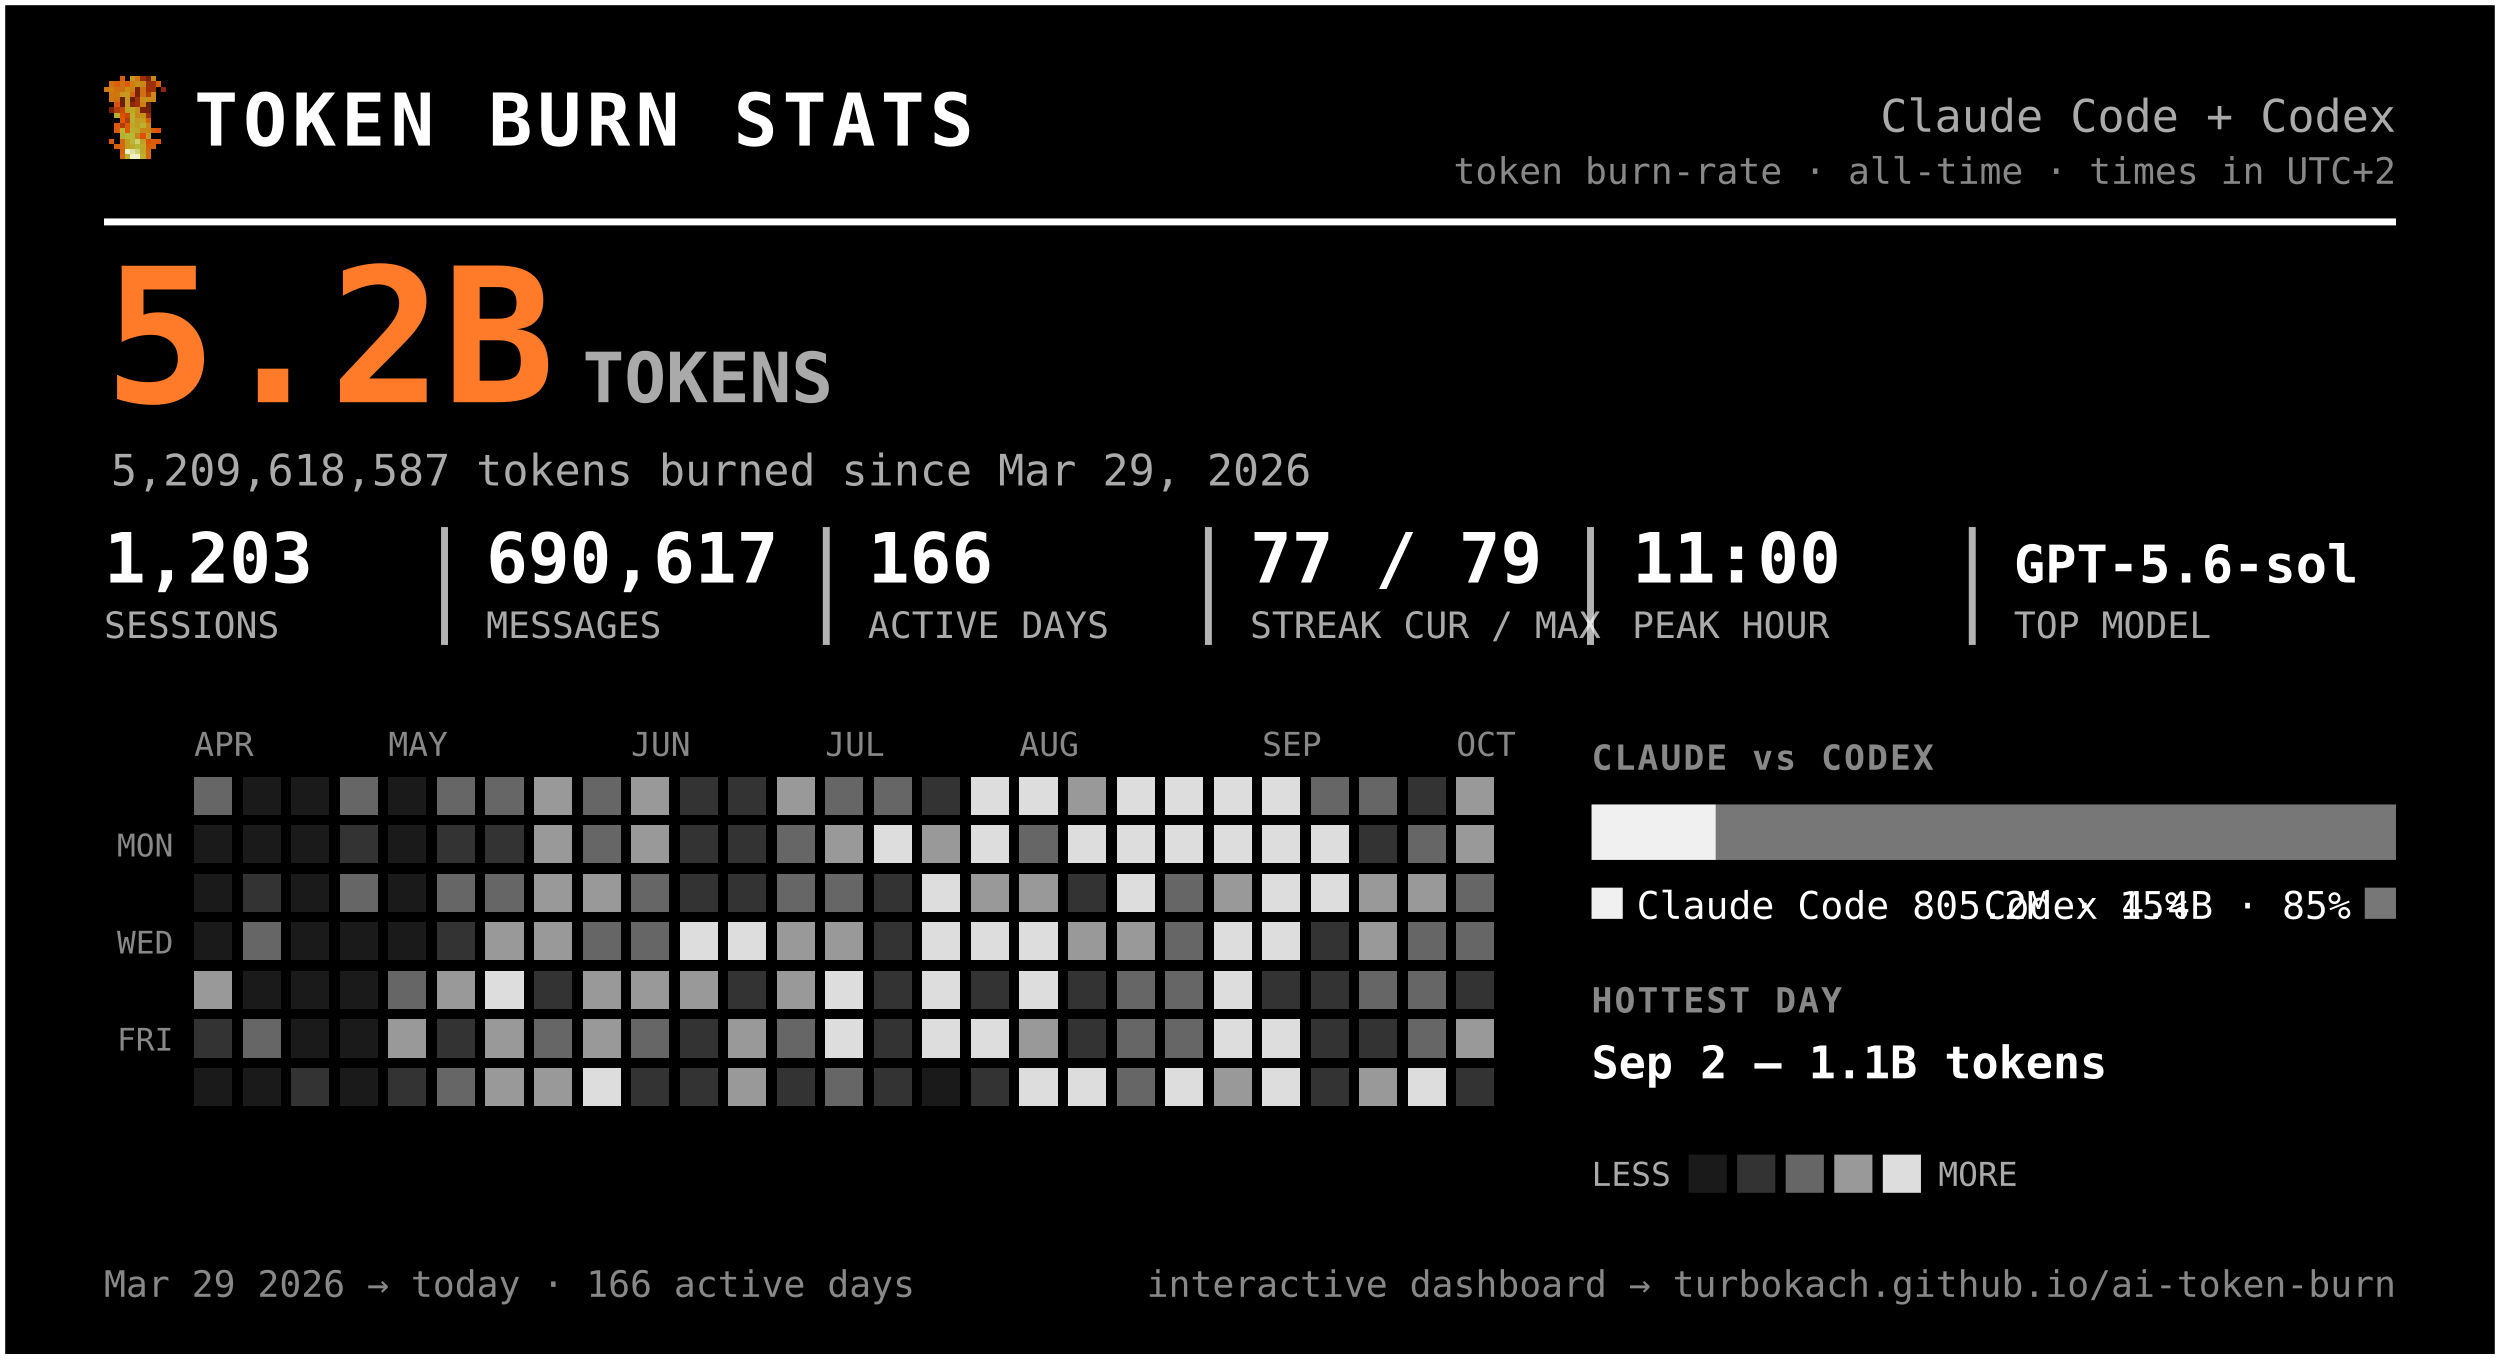
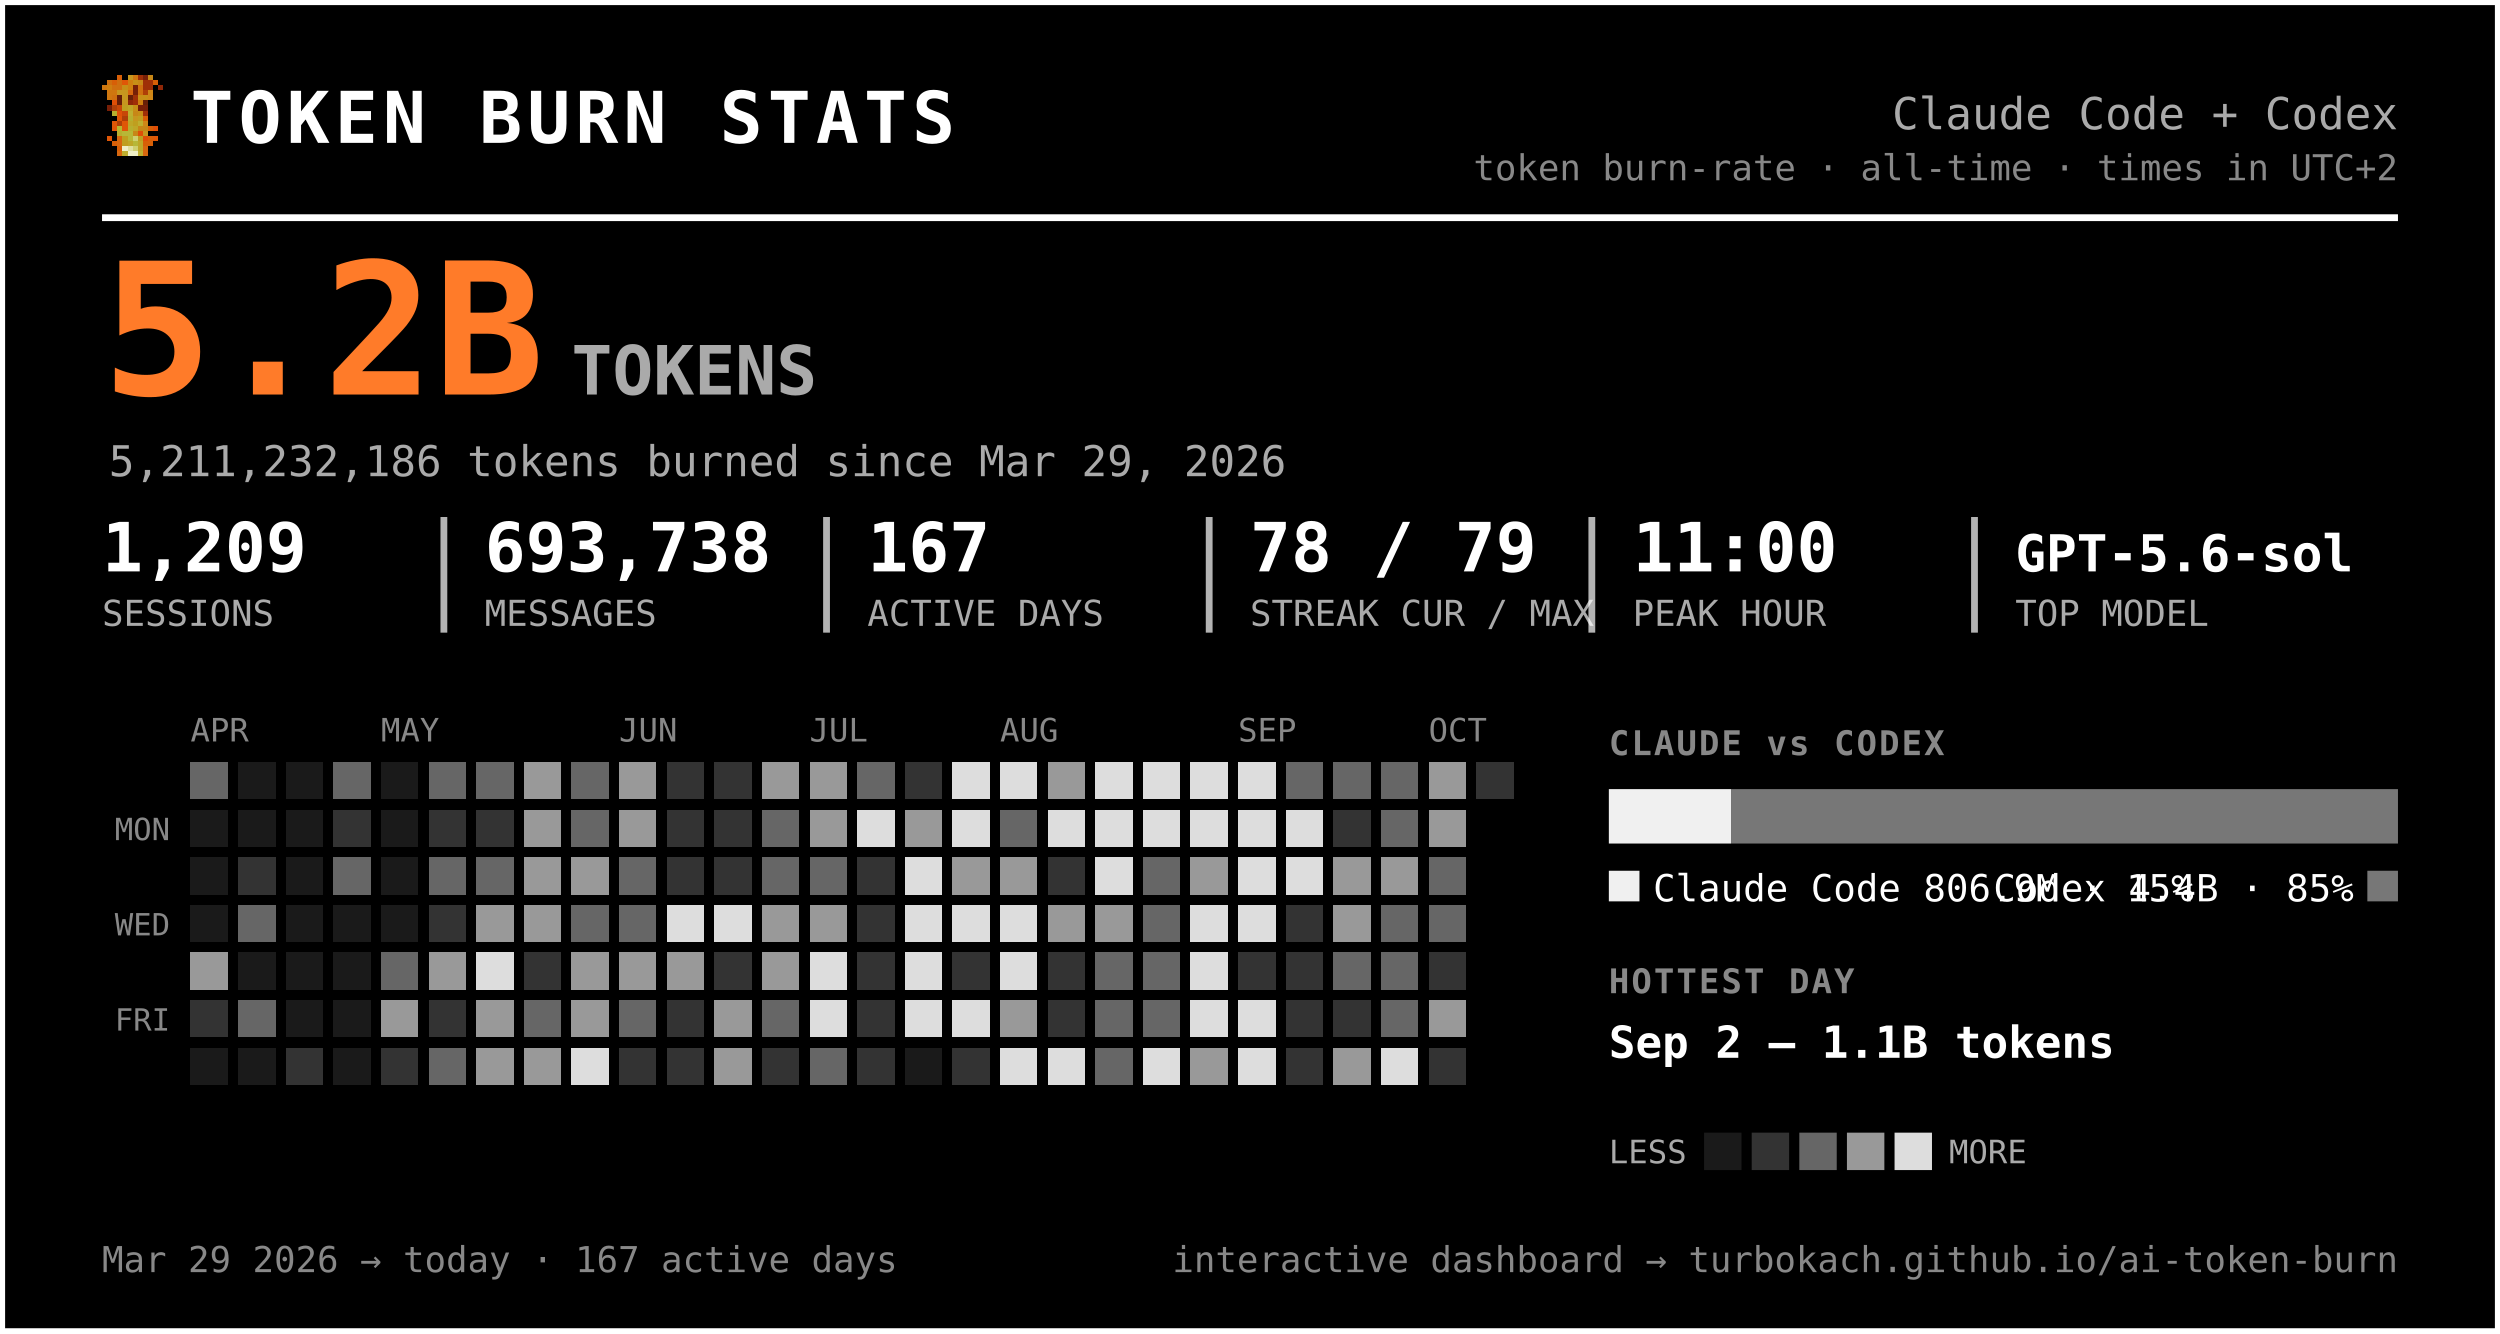
- <svg xmlns="http://www.w3.org/2000/svg" width="721" height="392" viewBox="0 0 721 392" font-family="ui-monospace, 'SF Mono', 'Cascadia Code', Menlo, Consolas, monospace" role="img" aria-label="Token burn — Claude Code + Codex">
-   <rect x="0.5" y="0.5" width="720" height="391" rx="0" fill="#000000" stroke="#ffffff" stroke-width="2" />
+ <svg xmlns="http://www.w3.org/2000/svg" width="735" height="392" viewBox="0 0 735 392" font-family="ui-monospace, 'SF Mono', 'Cascadia Code', Menlo, Consolas, monospace" role="img" aria-label="Token burn — Claude Code + Codex">
+   <rect x="0.5" y="0.5" width="734" height="391" rx="0" fill="#000000" stroke="#ffffff" stroke-width="2" />
  <g transform="translate(30,22) scale(1.5)" shape-rendering="crispEdges">
    <rect x="3" y="0" width="1" height="1" fill="#d75f07" />
    <rect x="5" y="0" width="1" height="1" fill="#c7971f" />
    <rect x="6" y="0" width="1" height="1" fill="#cf770f" />
    <rect x="7" y="0" width="1" height="1" fill="#9f2f07" />
    <rect x="8" y="0" width="1" height="1" fill="#771f07" />
    <rect x="9" y="0" width="1" height="1" fill="#c78717" />
    <rect x="1" y="1" width="1" height="1" fill="#cf6f0f" />
    <rect x="2" y="1" width="1" height="1" fill="#d75f07" />
    <rect x="3" y="1" width="1" height="1" fill="#cf6f0f" />
    <rect x="4" y="1" width="1" height="1" fill="#df5707" />
    <rect x="5" y="1" width="1" height="1" fill="#cf7f0f" />
    <rect x="6" y="1" width="1" height="1" fill="#c78f17" />
    <rect x="7" y="1" width="1" height="1" fill="#c78717" />
    <rect x="8" y="1" width="1" height="1" fill="#9f2f07" />
    <rect x="9" y="1" width="1" height="1" fill="#9f2f07" />
    <rect x="10" y="1" width="1" height="1" fill="#d75f07" />
    <rect x="0" y="2" width="1" height="1" fill="#cf770f" />
    <rect x="1" y="2" width="1" height="1" fill="#cf7f0f" />
    <rect x="2" y="2" width="1" height="1" fill="#cf6f0f" />
    <rect x="3" y="2" width="1" height="1" fill="#cf6f0f" />
    <rect x="4" y="2" width="1" height="1" fill="#c78f17" />
    <rect x="5" y="2" width="1" height="1" fill="#cf7f0f" />
    <rect x="6" y="2" width="1" height="1" fill="#771f07" />
    <rect x="7" y="2" width="1" height="1" fill="#cf6f0f" />
    <rect x="8" y="2" width="1" height="1" fill="#9f2f07" />
    <rect x="9" y="2" width="1" height="1" fill="#9f2f07" />
    <rect x="11" y="2" width="1" height="1" fill="#8f2707" />
    <rect x="1" y="3" width="1" height="1" fill="#cf770f" />
    <rect x="2" y="3" width="1" height="1" fill="#cf770f" />
    <rect x="3" y="3" width="1" height="1" fill="#c7971f" />
    <rect x="4" y="3" width="1" height="1" fill="#c7971f" />
    <rect x="5" y="3" width="1" height="1" fill="#d7670f" />
    <rect x="6" y="3" width="1" height="1" fill="#771f07" />
    <rect x="7" y="3" width="1" height="1" fill="#cf6f0f" />
    <rect x="8" y="3" width="1" height="1" fill="#af3f07" />
    <rect x="9" y="3" width="1" height="1" fill="#cf8717" />
    <rect x="1" y="4" width="1" height="1" fill="#cf770f" />
    <rect x="2" y="4" width="1" height="1" fill="#cf6f0f" />
    <rect x="3" y="4" width="1" height="1" fill="#671f07" />
    <rect x="4" y="4" width="1" height="1" fill="#c7971f" />
    <rect x="5" y="4" width="1" height="1" fill="#671f07" />
    <rect x="6" y="4" width="1" height="1" fill="#9f2f07" />
    <rect x="7" y="4" width="1" height="1" fill="#c78f17" />
    <rect x="8" y="4" width="1" height="1" fill="#c78f17" />
    <rect x="9" y="4" width="1" height="1" fill="#cf8717" />
    <rect x="2" y="5" width="1" height="1" fill="#df4f07" />
    <rect x="3" y="5" width="1" height="1" fill="#671f07" />
    <rect x="4" y="5" width="1" height="1" fill="#c7971f" />
    <rect x="5" y="5" width="1" height="1" fill="#8f2707" />
    <rect x="6" y="5" width="1" height="1" fill="#9f2f07" />
    <rect x="7" y="5" width="1" height="1" fill="#cf7f0f" />
    <rect x="8" y="5" width="1" height="1" fill="#671f07" />
    <rect x="1" y="6" width="1" height="1" fill="#771f07" />
    <rect x="2" y="6" width="1" height="1" fill="#af3f07" />
    <rect x="3" y="6" width="1" height="1" fill="#c74707" />
    <rect x="4" y="6" width="1" height="1" fill="#bf9f1f" />
    <rect x="5" y="6" width="1" height="1" fill="#bfa727" />
    <rect x="6" y="6" width="1" height="1" fill="#c78f17" />
    <rect x="7" y="6" width="1" height="1" fill="#771f07" />
    <rect x="8" y="6" width="1" height="1" fill="#771f07" />
    <rect x="2" y="7" width="1" height="1" fill="#b7af2f" />
    <rect x="3" y="7" width="1" height="1" fill="#df4f07" />
    <rect x="4" y="7" width="1" height="1" fill="#c74707" />
    <rect x="5" y="7" width="1" height="1" fill="#bfaf2f" />
    <rect x="6" y="7" width="1" height="1" fill="#c78717" />
    <rect x="7" y="7" width="1" height="1" fill="#c78f17" />
    <rect x="8" y="7" width="1" height="1" fill="#9f2f07" />
    <rect x="3" y="8" width="1" height="1" fill="#df5707" />
    <rect x="4" y="8" width="1" height="1" fill="#af3f07" />
    <rect x="5" y="8" width="1" height="1" fill="#b7af2f" />
    <rect x="6" y="8" width="1" height="1" fill="#c7971f" />
    <rect x="7" y="8" width="1" height="1" fill="#bf9f1f" />
    <rect x="8" y="8" width="1" height="1" fill="#d75f07" />
    <rect x="2" y="9" width="1" height="1" fill="#df5707" />
    <rect x="3" y="9" width="1" height="1" fill="#af3f07" />
    <rect x="4" y="9" width="1" height="1" fill="#df5707" />
    <rect x="5" y="9" width="1" height="1" fill="#bfa727" />
    <rect x="6" y="9" width="1" height="1" fill="#bf9f1f" />
    <rect x="7" y="9" width="1" height="1" fill="#bfaf2f" />
    <rect x="8" y="9" width="1" height="1" fill="#cf8717" />
    <rect x="2" y="10" width="1" height="1" fill="#df5707" />
    <rect x="3" y="10" width="1" height="1" fill="#b7b72f" />
    <rect x="4" y="10" width="1" height="1" fill="#df5707" />
    <rect x="5" y="10" width="1" height="1" fill="#b7af2f" />
    <rect x="6" y="10" width="1" height="1" fill="#bfa727" />
    <rect x="7" y="10" width="1" height="1" fill="#c78717" />
    <rect x="8" y="10" width="1" height="1" fill="#c78717" />
    <rect x="9" y="10" width="1" height="1" fill="#d75f07" />
    <rect x="10" y="10" width="1" height="1" fill="#df4f07" />
    <rect x="3" y="11" width="1" height="1" fill="#b7af2f" />
    <rect x="4" y="11" width="1" height="1" fill="#b7b737" />
    <rect x="5" y="11" width="1" height="1" fill="#b7b737" />
    <rect x="6" y="11" width="1" height="1" fill="#c78717" />
    <rect x="7" y="11" width="1" height="1" fill="#df4f07" />
    <rect x="8" y="11" width="1" height="1" fill="#c7971f" />
    <rect x="1" y="12" width="1" height="1" fill="#df5707" />
    <rect x="3" y="12" width="1" height="1" fill="#d7670f" />
    <rect x="4" y="12" width="1" height="1" fill="#bf9f1f" />
    <rect x="5" y="12" width="1" height="1" fill="#b7b737" />
    <rect x="6" y="12" width="1" height="1" fill="#cfcf6f" />
    <rect x="7" y="12" width="1" height="1" fill="#bf9f1f" />
    <rect x="8" y="12" width="1" height="1" fill="#df4f07" />
    <rect x="9" y="12" width="1" height="1" fill="#d75f07" />
    <rect x="10" y="12" width="1" height="1" fill="#df5707" />
    <rect x="2" y="13" width="1" height="1" fill="#d75f07" />
    <rect x="3" y="13" width="1" height="1" fill="#d7670f" />
    <rect x="4" y="13" width="1" height="1" fill="#bf9f1f" />
    <rect x="5" y="13" width="1" height="1" fill="#bfa727" />
    <rect x="6" y="13" width="1" height="1" fill="#b7b737" />
    <rect x="7" y="13" width="1" height="1" fill="#bfa727" />
    <rect x="8" y="13" width="1" height="1" fill="#d75f07" />
    <rect x="9" y="13" width="1" height="1" fill="#d75f07" />
    <rect x="3" y="14" width="1" height="1" fill="#d75f07" />
    <rect x="4" y="14" width="1" height="1" fill="#efefc7" />
    <rect x="5" y="14" width="1" height="1" fill="#dfdf9f" />
    <rect x="6" y="14" width="1" height="1" fill="#cfcf6f" />
    <rect x="7" y="14" width="1" height="1" fill="#bfa727" />
    <rect x="8" y="14" width="1" height="1" fill="#d7670f" />
    <rect x="3" y="15" width="1" height="1" fill="#d7670f" />
    <rect x="4" y="15" width="1" height="1" fill="#bfaf2f" />
    <rect x="5" y="15" width="1" height="1" fill="#efefc7" />
    <rect x="6" y="15" width="1" height="1" fill="#efefc7" />
    <rect x="7" y="15" width="1" height="1" fill="#bfaf2f" />
    <rect x="8" y="15" width="1" height="1" fill="#d7670f" />
  </g>
  <text x="56.0" y="42.0" font-size="21" fill="#ffffff" font-weight="800" letter-spacing="1.5">TOKEN BURN STATS</text>
-   <text x="691.0" y="38.0" font-size="13" fill="#aaaaaa" text-anchor="end">Claude Code + Codex</text>
-   <text x="691.0" y="53.0" font-size="10.5" fill="#888888" text-anchor="end">token burn-rate · all-time · times in UTC+2</text>
-   <line x1="30" y1="64" x2="691" y2="64" stroke="#ffffff" stroke-width="2" />
+   <text x="705.0" y="38.0" font-size="13" fill="#aaaaaa" text-anchor="end">Claude Code + Codex</text>
+   <text x="705.0" y="53.0" font-size="10.5" fill="#888888" text-anchor="end">token burn-rate · all-time · times in UTC+2</text>
+   <line x1="30" y1="64" x2="705" y2="64" stroke="#ffffff" stroke-width="2" />
  <text x="30.0" y="116.0" font-size="54" fill="#ff7b29" font-weight="800">5.2B</text>
  <text x="168.0" y="116.0" font-size="20" fill="#aaaaaa" font-weight="600">TOKENS</text>
-   <text x="32.0" y="140.0" font-size="12.5" fill="#aaaaaa">5,209,618,587 tokens burned since Mar 29, 2026</text>
-   <text x="30.0" y="168.0" font-size="20" fill="#ffffff" font-weight="700">1,203</text>
+   <text x="32.0" y="140.0" font-size="12.5" fill="#aaaaaa">5,211,232,186 tokens burned since Mar 29, 2026</text>
+   <text x="30.0" y="168.0" font-size="20" fill="#ffffff" font-weight="700">1,209</text>
  <text x="30.0" y="184.0" font-size="10.5" fill="#aaaaaa">SESSIONS</text>
-   <text x="140.2" y="168.0" font-size="20" fill="#ffffff" font-weight="700">690,617</text>
-   <text x="140.2" y="184.0" font-size="10.5" fill="#aaaaaa">MESSAGES</text>
-   <line x1="128.2" y1="152" x2="128.2" y2="186" stroke="#ffffff" stroke-width="2" opacity="0.7" />
-   <text x="250.3" y="168.0" font-size="20" fill="#ffffff" font-weight="700">166</text>
-   <text x="250.3" y="184.0" font-size="10.5" fill="#aaaaaa">ACTIVE DAYS</text>
-   <line x1="238.3" y1="152" x2="238.3" y2="186" stroke="#ffffff" stroke-width="2" opacity="0.7" />
-   <text x="360.5" y="168.0" font-size="20" fill="#ffffff" font-weight="700">77 / 79</text>
-   <text x="360.5" y="184.0" font-size="10.5" fill="#aaaaaa">STREAK CUR / MAX</text>
-   <line x1="348.5" y1="152" x2="348.5" y2="186" stroke="#ffffff" stroke-width="2" opacity="0.7" />
-   <text x="470.7" y="168.0" font-size="20" fill="#ffffff" font-weight="700">11:00</text>
-   <text x="470.7" y="184.0" font-size="10.5" fill="#aaaaaa">PEAK HOUR</text>
-   <line x1="458.7" y1="152" x2="458.7" y2="186" stroke="#ffffff" stroke-width="2" opacity="0.7" />
-   <text x="580.8" y="168.0" font-size="15" fill="#ffffff" font-weight="700">GPT-5.6-sol</text>
-   <text x="580.8" y="184.0" font-size="10.5" fill="#aaaaaa">TOP MODEL</text>
-   <line x1="568.8" y1="152" x2="568.8" y2="186" stroke="#ffffff" stroke-width="2" opacity="0.7" />
+   <text x="142.5" y="168.0" font-size="20" fill="#ffffff" font-weight="700">693,738</text>
+   <text x="142.5" y="184.0" font-size="10.5" fill="#aaaaaa">MESSAGES</text>
+   <line x1="130.5" y1="152" x2="130.5" y2="186" stroke="#ffffff" stroke-width="2" opacity="0.7" />
+   <text x="255.0" y="168.0" font-size="20" fill="#ffffff" font-weight="700">167</text>
+   <text x="255.0" y="184.0" font-size="10.5" fill="#aaaaaa">ACTIVE DAYS</text>
+   <line x1="243.0" y1="152" x2="243.0" y2="186" stroke="#ffffff" stroke-width="2" opacity="0.7" />
+   <text x="367.5" y="168.0" font-size="20" fill="#ffffff" font-weight="700">78 / 79</text>
+   <text x="367.5" y="184.0" font-size="10.5" fill="#aaaaaa">STREAK CUR / MAX</text>
+   <line x1="355.5" y1="152" x2="355.5" y2="186" stroke="#ffffff" stroke-width="2" opacity="0.7" />
+   <text x="480.0" y="168.0" font-size="20" fill="#ffffff" font-weight="700">11:00</text>
+   <text x="480.0" y="184.0" font-size="10.5" fill="#aaaaaa">PEAK HOUR</text>
+   <line x1="468.0" y1="152" x2="468.0" y2="186" stroke="#ffffff" stroke-width="2" opacity="0.7" />
+   <text x="592.5" y="168.0" font-size="15" fill="#ffffff" font-weight="700">GPT-5.6-sol</text>
+   <text x="592.5" y="184.0" font-size="10.5" fill="#aaaaaa">TOP MODEL</text>
+   <line x1="580.5" y1="152" x2="580.5" y2="186" stroke="#ffffff" stroke-width="2" opacity="0.7" />
  <text x="56.0" y="218.0" font-size="9.5" fill="#888888">APR</text>
  <text x="112.0" y="218.0" font-size="9.5" fill="#888888">MAY</text>
  <text x="182.0" y="218.0" font-size="9.5" fill="#888888">JUN</text>
  <text x="238.0" y="218.0" font-size="9.5" fill="#888888">JUL</text>
  <text x="294.0" y="218.0" font-size="9.5" fill="#888888">AUG</text>
  <text x="364.0" y="218.0" font-size="9.5" fill="#888888">SEP</text>
  <text x="420.0" y="218.0" font-size="9.5" fill="#888888">OCT</text>
  <text x="50.0" y="247.0" font-size="9" fill="#888888" text-anchor="end">MON</text>
  <text x="50.0" y="275.0" font-size="9" fill="#888888" text-anchor="end">WED</text>
  <text x="50.0" y="303.0" font-size="9" fill="#888888" text-anchor="end">FRI</text>
  <g shape-rendering="crispEdges">
    <rect x="126" y="238" width="11" height="11" rx="0" fill="#333333" />
    <rect x="126" y="252" width="11" height="11" rx="0" fill="#666666" />
    <rect x="126" y="266" width="11" height="11" rx="0" fill="#333333" />
    <rect x="126" y="280" width="11" height="11" rx="0" fill="#999999" />
    <rect x="126" y="294" width="11" height="11" rx="0" fill="#333333" />
    <rect x="126" y="308" width="11" height="11" rx="0" fill="#666666" />
    <rect x="140" y="224" width="11" height="11" rx="0" fill="#666666" />
    <rect x="140" y="238" width="11" height="11" rx="0" fill="#333333" />
    <rect x="140" y="252" width="11" height="11" rx="0" fill="#666666" />
    <rect x="140" y="266" width="11" height="11" rx="0" fill="#999999" />
    <rect x="140" y="280" width="11" height="11" rx="0" fill="#dddddd" />
    <rect x="140" y="294" width="11" height="11" rx="0" fill="#999999" />
    <rect x="140" y="308" width="11" height="11" rx="0" fill="#999999" />
    <rect x="154" y="224" width="11" height="11" rx="0" fill="#999999" />
    <rect x="154" y="238" width="11" height="11" rx="0" fill="#999999" />
    <rect x="154" y="252" width="11" height="11" rx="0" fill="#999999" />
    <rect x="154" y="266" width="11" height="11" rx="0" fill="#999999" />
    <rect x="154" y="280" width="11" height="11" rx="0" fill="#333333" />
    <rect x="154" y="294" width="11" height="11" rx="0" fill="#666666" />
    <rect x="154" y="308" width="11" height="11" rx="0" fill="#999999" />
    <rect x="168" y="224" width="11" height="11" rx="0" fill="#666666" />
    <rect x="168" y="238" width="11" height="11" rx="0" fill="#666666" />
    <rect x="168" y="252" width="11" height="11" rx="0" fill="#999999" />
    <rect x="168" y="266" width="11" height="11" rx="0" fill="#666666" />
    <rect x="168" y="280" width="11" height="11" rx="0" fill="#999999" />
    <rect x="168" y="294" width="11" height="11" rx="0" fill="#999999" />
    <rect x="168" y="308" width="11" height="11" rx="0" fill="#dddddd" />
    <rect x="182" y="224" width="11" height="11" rx="0" fill="#999999" />
    <rect x="182" y="238" width="11" height="11" rx="0" fill="#999999" />
    <rect x="182" y="252" width="11" height="11" rx="0" fill="#666666" />
    <rect x="182" y="266" width="11" height="11" rx="0" fill="#666666" />
    <rect x="182" y="280" width="11" height="11" rx="0" fill="#999999" />
    <rect x="182" y="294" width="11" height="11" rx="0" fill="#666666" />
    <rect x="182" y="308" width="11" height="11" rx="0" fill="#333333" />
    <rect x="196" y="224" width="11" height="11" rx="0" fill="#333333" />
    <rect x="196" y="238" width="11" height="11" rx="0" fill="#333333" />
    <rect x="196" y="252" width="11" height="11" rx="0" fill="#333333" />
    <rect x="196" y="266" width="11" height="11" rx="0" fill="#dddddd" />
    <rect x="196" y="280" width="11" height="11" rx="0" fill="#999999" />
    <rect x="196" y="294" width="11" height="11" rx="0" fill="#333333" />
    <rect x="196" y="308" width="11" height="11" rx="0" fill="#333333" />
    <rect x="210" y="224" width="11" height="11" rx="0" fill="#333333" />
    <rect x="210" y="238" width="11" height="11" rx="0" fill="#333333" />
    <rect x="210" y="252" width="11" height="11" rx="0" fill="#333333" />
    <rect x="210" y="266" width="11" height="11" rx="0" fill="#dddddd" />
    <rect x="210" y="280" width="11" height="11" rx="0" fill="#333333" />
    <rect x="210" y="294" width="11" height="11" rx="0" fill="#999999" />
    <rect x="210" y="308" width="11" height="11" rx="0" fill="#999999" />
    <rect x="224" y="224" width="11" height="11" rx="0" fill="#999999" />
    <rect x="224" y="238" width="11" height="11" rx="0" fill="#666666" />
    <rect x="224" y="252" width="11" height="11" rx="0" fill="#666666" />
    <rect x="224" y="266" width="11" height="11" rx="0" fill="#999999" />
    <rect x="224" y="280" width="11" height="11" rx="0" fill="#999999" />
    <rect x="224" y="294" width="11" height="11" rx="0" fill="#666666" />
    <rect x="224" y="308" width="11" height="11" rx="0" fill="#333333" />
-     <rect x="238" y="224" width="11" height="11" rx="0" fill="#666666" />
+     <rect x="238" y="224" width="11" height="11" rx="0" fill="#999999" />
    <rect x="238" y="238" width="11" height="11" rx="0" fill="#999999" />
    <rect x="238" y="252" width="11" height="11" rx="0" fill="#666666" />
    <rect x="238" y="266" width="11" height="11" rx="0" fill="#999999" />
    <rect x="238" y="280" width="11" height="11" rx="0" fill="#dddddd" />
    <rect x="238" y="294" width="11" height="11" rx="0" fill="#dddddd" />
    <rect x="238" y="308" width="11" height="11" rx="0" fill="#666666" />
    <rect x="252" y="224" width="11" height="11" rx="0" fill="#666666" />
    <rect x="252" y="238" width="11" height="11" rx="0" fill="#dddddd" />
    <rect x="252" y="252" width="11" height="11" rx="0" fill="#333333" />
    <rect x="252" y="266" width="11" height="11" rx="0" fill="#333333" />
    <rect x="252" y="280" width="11" height="11" rx="0" fill="#333333" />
    <rect x="252" y="294" width="11" height="11" rx="0" fill="#333333" />
    <rect x="252" y="308" width="11" height="11" rx="0" fill="#333333" />
    <rect x="266" y="224" width="11" height="11" rx="0" fill="#333333" />
    <rect x="266" y="238" width="11" height="11" rx="0" fill="#999999" />
    <rect x="266" y="252" width="11" height="11" rx="0" fill="#dddddd" />
    <rect x="266" y="266" width="11" height="11" rx="0" fill="#dddddd" />
    <rect x="266" y="280" width="11" height="11" rx="0" fill="#dddddd" />
    <rect x="266" y="294" width="11" height="11" rx="0" fill="#dddddd" />
    <rect x="280" y="224" width="11" height="11" rx="0" fill="#dddddd" />
    <rect x="280" y="238" width="11" height="11" rx="0" fill="#dddddd" />
    <rect x="280" y="252" width="11" height="11" rx="0" fill="#999999" />
    <rect x="280" y="266" width="11" height="11" rx="0" fill="#dddddd" />
    <rect x="280" y="280" width="11" height="11" rx="0" fill="#333333" />
    <rect x="280" y="294" width="11" height="11" rx="0" fill="#dddddd" />
    <rect x="280" y="308" width="11" height="11" rx="0" fill="#333333" />
    <rect x="294" y="224" width="11" height="11" rx="0" fill="#dddddd" />
    <rect x="294" y="238" width="11" height="11" rx="0" fill="#666666" />
    <rect x="294" y="252" width="11" height="11" rx="0" fill="#999999" />
    <rect x="294" y="266" width="11" height="11" rx="0" fill="#dddddd" />
    <rect x="294" y="280" width="11" height="11" rx="0" fill="#dddddd" />
    <rect x="294" y="294" width="11" height="11" rx="0" fill="#999999" />
    <rect x="294" y="308" width="11" height="11" rx="0" fill="#dddddd" />
    <rect x="308" y="224" width="11" height="11" rx="0" fill="#999999" />
    <rect x="308" y="238" width="11" height="11" rx="0" fill="#dddddd" />
    <rect x="308" y="252" width="11" height="11" rx="0" fill="#333333" />
    <rect x="308" y="266" width="11" height="11" rx="0" fill="#999999" />
    <rect x="308" y="280" width="11" height="11" rx="0" fill="#333333" />
    <rect x="308" y="294" width="11" height="11" rx="0" fill="#333333" />
    <rect x="308" y="308" width="11" height="11" rx="0" fill="#dddddd" />
    <rect x="322" y="224" width="11" height="11" rx="0" fill="#dddddd" />
    <rect x="322" y="238" width="11" height="11" rx="0" fill="#dddddd" />
    <rect x="322" y="252" width="11" height="11" rx="0" fill="#dddddd" />
    <rect x="322" y="266" width="11" height="11" rx="0" fill="#999999" />
    <rect x="322" y="280" width="11" height="11" rx="0" fill="#666666" />
    <rect x="322" y="294" width="11" height="11" rx="0" fill="#666666" />
    <rect x="322" y="308" width="11" height="11" rx="0" fill="#666666" />
    <rect x="336" y="224" width="11" height="11" rx="0" fill="#dddddd" />
    <rect x="336" y="238" width="11" height="11" rx="0" fill="#dddddd" />
    <rect x="336" y="252" width="11" height="11" rx="0" fill="#666666" />
    <rect x="336" y="266" width="11" height="11" rx="0" fill="#666666" />
    <rect x="336" y="280" width="11" height="11" rx="0" fill="#666666" />
    <rect x="336" y="294" width="11" height="11" rx="0" fill="#666666" />
    <rect x="336" y="308" width="11" height="11" rx="0" fill="#dddddd" />
    <rect x="350" y="224" width="11" height="11" rx="0" fill="#dddddd" />
    <rect x="350" y="238" width="11" height="11" rx="0" fill="#dddddd" />
    <rect x="350" y="252" width="11" height="11" rx="0" fill="#999999" />
    <rect x="350" y="266" width="11" height="11" rx="0" fill="#dddddd" />
    <rect x="350" y="280" width="11" height="11" rx="0" fill="#dddddd" />
    <rect x="350" y="294" width="11" height="11" rx="0" fill="#dddddd" />
    <rect x="350" y="308" width="11" height="11" rx="0" fill="#999999" />
    <rect x="364" y="224" width="11" height="11" rx="0" fill="#dddddd" />
    <rect x="364" y="238" width="11" height="11" rx="0" fill="#dddddd" />
    <rect x="364" y="252" width="11" height="11" rx="0" fill="#dddddd" />
    <rect x="364" y="266" width="11" height="11" rx="0" fill="#dddddd" />
    <rect x="364" y="280" width="11" height="11" rx="0" fill="#333333" />
    <rect x="364" y="294" width="11" height="11" rx="0" fill="#dddddd" />
    <rect x="364" y="308" width="11" height="11" rx="0" fill="#dddddd" />
    <rect x="378" y="224" width="11" height="11" rx="0" fill="#666666" />
    <rect x="378" y="238" width="11" height="11" rx="0" fill="#dddddd" />
    <rect x="378" y="252" width="11" height="11" rx="0" fill="#dddddd" />
    <rect x="378" y="266" width="11" height="11" rx="0" fill="#333333" />
    <rect x="378" y="280" width="11" height="11" rx="0" fill="#333333" />
    <rect x="378" y="294" width="11" height="11" rx="0" fill="#333333" />
    <rect x="378" y="308" width="11" height="11" rx="0" fill="#333333" />
    <rect x="392" y="224" width="11" height="11" rx="0" fill="#666666" />
    <rect x="392" y="238" width="11" height="11" rx="0" fill="#333333" />
    <rect x="392" y="252" width="11" height="11" rx="0" fill="#999999" />
    <rect x="392" y="266" width="11" height="11" rx="0" fill="#999999" />
    <rect x="392" y="280" width="11" height="11" rx="0" fill="#666666" />
    <rect x="392" y="294" width="11" height="11" rx="0" fill="#333333" />
    <rect x="392" y="308" width="11" height="11" rx="0" fill="#999999" />
-     <rect x="406" y="224" width="11" height="11" rx="0" fill="#333333" />
+     <rect x="406" y="224" width="11" height="11" rx="0" fill="#666666" />
    <rect x="406" y="238" width="11" height="11" rx="0" fill="#666666" />
    <rect x="406" y="252" width="11" height="11" rx="0" fill="#999999" />
    <rect x="406" y="266" width="11" height="11" rx="0" fill="#666666" />
    <rect x="406" y="280" width="11" height="11" rx="0" fill="#666666" />
    <rect x="406" y="294" width="11" height="11" rx="0" fill="#666666" />
    <rect x="406" y="308" width="11" height="11" rx="0" fill="#dddddd" />
    <rect x="420" y="224" width="11" height="11" rx="0" fill="#999999" />
    <rect x="420" y="238" width="11" height="11" rx="0" fill="#999999" />
    <rect x="420" y="252" width="11" height="11" rx="0" fill="#666666" />
    <rect x="420" y="266" width="11" height="11" rx="0" fill="#666666" />
    <rect x="420" y="280" width="11" height="11" rx="0" fill="#333333" />
    <rect x="420" y="294" width="11" height="11" rx="0" fill="#999999" />
    <rect x="420" y="308" width="11" height="11" rx="0" fill="#333333" />
+     <rect x="434" y="224" width="11" height="11" rx="0" fill="#333333" />
    <rect x="56" y="224" width="11" height="11" rx="0" fill="#666666" />
    <rect x="56" y="280" width="11" height="11" rx="0" fill="#999999" />
    <rect x="56" y="294" width="11" height="11" rx="0" fill="#333333" />
    <rect x="70" y="252" width="11" height="11" rx="0" fill="#333333" />
    <rect x="70" y="266" width="11" height="11" rx="0" fill="#666666" />
    <rect x="70" y="294" width="11" height="11" rx="0" fill="#666666" />
    <rect x="84" y="308" width="11" height="11" rx="0" fill="#333333" />
    <rect x="98" y="224" width="11" height="11" rx="0" fill="#666666" />
    <rect x="98" y="238" width="11" height="11" rx="0" fill="#333333" />
    <rect x="98" y="252" width="11" height="11" rx="0" fill="#666666" />
    <rect x="112" y="280" width="11" height="11" rx="0" fill="#666666" />
    <rect x="112" y="294" width="11" height="11" rx="0" fill="#999999" />
    <rect x="112" y="308" width="11" height="11" rx="0" fill="#333333" />
    <rect x="126" y="224" width="11" height="11" rx="0" fill="#666666" />
    <rect x="56" y="238" width="11" height="11" rx="0" fill="#1a1a1a" />
    <rect x="56" y="252" width="11" height="11" rx="0" fill="#1a1a1a" />
    <rect x="56" y="266" width="11" height="11" rx="0" fill="#1a1a1a" />
    <rect x="56" y="308" width="11" height="11" rx="0" fill="#1a1a1a" />
    <rect x="70" y="224" width="11" height="11" rx="0" fill="#1a1a1a" />
    <rect x="70" y="238" width="11" height="11" rx="0" fill="#1a1a1a" />
    <rect x="70" y="280" width="11" height="11" rx="0" fill="#1a1a1a" />
    <rect x="70" y="308" width="11" height="11" rx="0" fill="#1a1a1a" />
    <rect x="84" y="224" width="11" height="11" rx="0" fill="#1a1a1a" />
    <rect x="84" y="238" width="11" height="11" rx="0" fill="#1a1a1a" />
    <rect x="84" y="252" width="11" height="11" rx="0" fill="#1a1a1a" />
    <rect x="84" y="266" width="11" height="11" rx="0" fill="#1a1a1a" />
    <rect x="84" y="280" width="11" height="11" rx="0" fill="#1a1a1a" />
    <rect x="84" y="294" width="11" height="11" rx="0" fill="#1a1a1a" />
    <rect x="98" y="266" width="11" height="11" rx="0" fill="#1a1a1a" />
    <rect x="98" y="280" width="11" height="11" rx="0" fill="#1a1a1a" />
    <rect x="98" y="294" width="11" height="11" rx="0" fill="#1a1a1a" />
    <rect x="98" y="308" width="11" height="11" rx="0" fill="#1a1a1a" />
    <rect x="112" y="224" width="11" height="11" rx="0" fill="#1a1a1a" />
    <rect x="112" y="238" width="11" height="11" rx="0" fill="#1a1a1a" />
    <rect x="112" y="252" width="11" height="11" rx="0" fill="#1a1a1a" />
    <rect x="112" y="266" width="11" height="11" rx="0" fill="#1a1a1a" />
    <rect x="266" y="308" width="11" height="11" rx="0" fill="#1a1a1a" />
  </g>
-   <text x="459.0" y="222.0" font-size="10" fill="#888888" font-weight="700" letter-spacing="0.6">CLAUDE vs CODEX</text>
-   <path d="M459.00,232 H494.86 L494.86,232 V248.00 L494.86,248.00 H459.00 L459.00,248.00 V232.00 L459.00,232.00 Z" fill="#f0f0f0" />
-   <path d="M494.86,232 H691.00 L691.00,232 V248.00 L691.00,248.00 H494.86 L494.86,248.00 V232.00 L494.86,232.00 Z" fill="#777777" />
-   <rect x="459" y="256" width="9" height="9" rx="0" fill="#f0f0f0" />
-   <text x="472.0" y="265.0" font-size="11" fill="#ffffff">Claude Code  805.2M · 15%</text>
-   <rect x="682.0" y="256" width="9" height="9" rx="0" fill="#777777" />
-   <text x="678.0" y="265.0" font-size="11" fill="#ffffff" text-anchor="end">Codex  4.4B · 85%</text>
-   <text x="459.0" y="292.0" font-size="10" fill="#888888" font-weight="700" letter-spacing="0.6">HOTTEST DAY</text>
-   <text x="459.0" y="311.0" font-size="13" fill="#ffffff" font-weight="600">Sep 2 — 1.1B tokens</text>
-   <text x="459.0" y="342.0" font-size="9.5" fill="#aaaaaa">LESS</text>
-   <rect x="487" y="333" width="11" height="11" rx="0" fill="#1a1a1a" />
-   <rect x="501" y="333" width="11" height="11" rx="0" fill="#333333" />
-   <rect x="515" y="333" width="11" height="11" rx="0" fill="#666666" />
-   <rect x="529" y="333" width="11" height="11" rx="0" fill="#999999" />
-   <rect x="543" y="333" width="11" height="11" rx="0" fill="#dddddd" />
-   <text x="559.0" y="342.0" font-size="9.5" fill="#aaaaaa">MORE</text>
-   <text x="30.0" y="374.0" font-size="10.5" fill="#888888">Mar 29 2026 → today  ·  166 active days</text>
-   <text x="691.0" y="374.0" font-size="10.5" fill="#888888" text-anchor="end">interactive dashboard → turbokach.github.io/ai-token-burn</text>
+   <text x="473.0" y="222.0" font-size="10" fill="#888888" font-weight="700" letter-spacing="0.6">CLAUDE vs CODEX</text>
+   <path d="M473.00,232 H508.92 L508.92,232 V248.00 L508.92,248.00 H473.00 L473.00,248.00 V232.00 L473.00,232.00 Z" fill="#f0f0f0" />
+   <path d="M508.92,232 H705.00 L705.00,232 V248.00 L705.00,248.00 H508.92 L508.92,248.00 V232.00 L508.92,232.00 Z" fill="#777777" />
+   <rect x="473" y="256" width="9" height="9" rx="0" fill="#f0f0f0" />
+   <text x="486.0" y="265.0" font-size="11" fill="#ffffff">Claude Code  806.9M · 15%</text>
+   <rect x="696.0" y="256" width="9" height="9" rx="0" fill="#777777" />
+   <text x="692.0" y="265.0" font-size="11" fill="#ffffff" text-anchor="end">Codex  4.4B · 85%</text>
+   <text x="473.0" y="292.0" font-size="10" fill="#888888" font-weight="700" letter-spacing="0.6">HOTTEST DAY</text>
+   <text x="473.0" y="311.0" font-size="13" fill="#ffffff" font-weight="600">Sep 2 — 1.1B tokens</text>
+   <text x="473.0" y="342.0" font-size="9.5" fill="#aaaaaa">LESS</text>
+   <rect x="501" y="333" width="11" height="11" rx="0" fill="#1a1a1a" />
+   <rect x="515" y="333" width="11" height="11" rx="0" fill="#333333" />
+   <rect x="529" y="333" width="11" height="11" rx="0" fill="#666666" />
+   <rect x="543" y="333" width="11" height="11" rx="0" fill="#999999" />
+   <rect x="557" y="333" width="11" height="11" rx="0" fill="#dddddd" />
+   <text x="573.0" y="342.0" font-size="9.5" fill="#aaaaaa">MORE</text>
+   <text x="30.0" y="374.0" font-size="10.5" fill="#888888">Mar 29 2026 → today  ·  167 active days</text>
+   <text x="705.0" y="374.0" font-size="10.5" fill="#888888" text-anchor="end">interactive dashboard → turbokach.github.io/ai-token-burn</text>
</svg>
